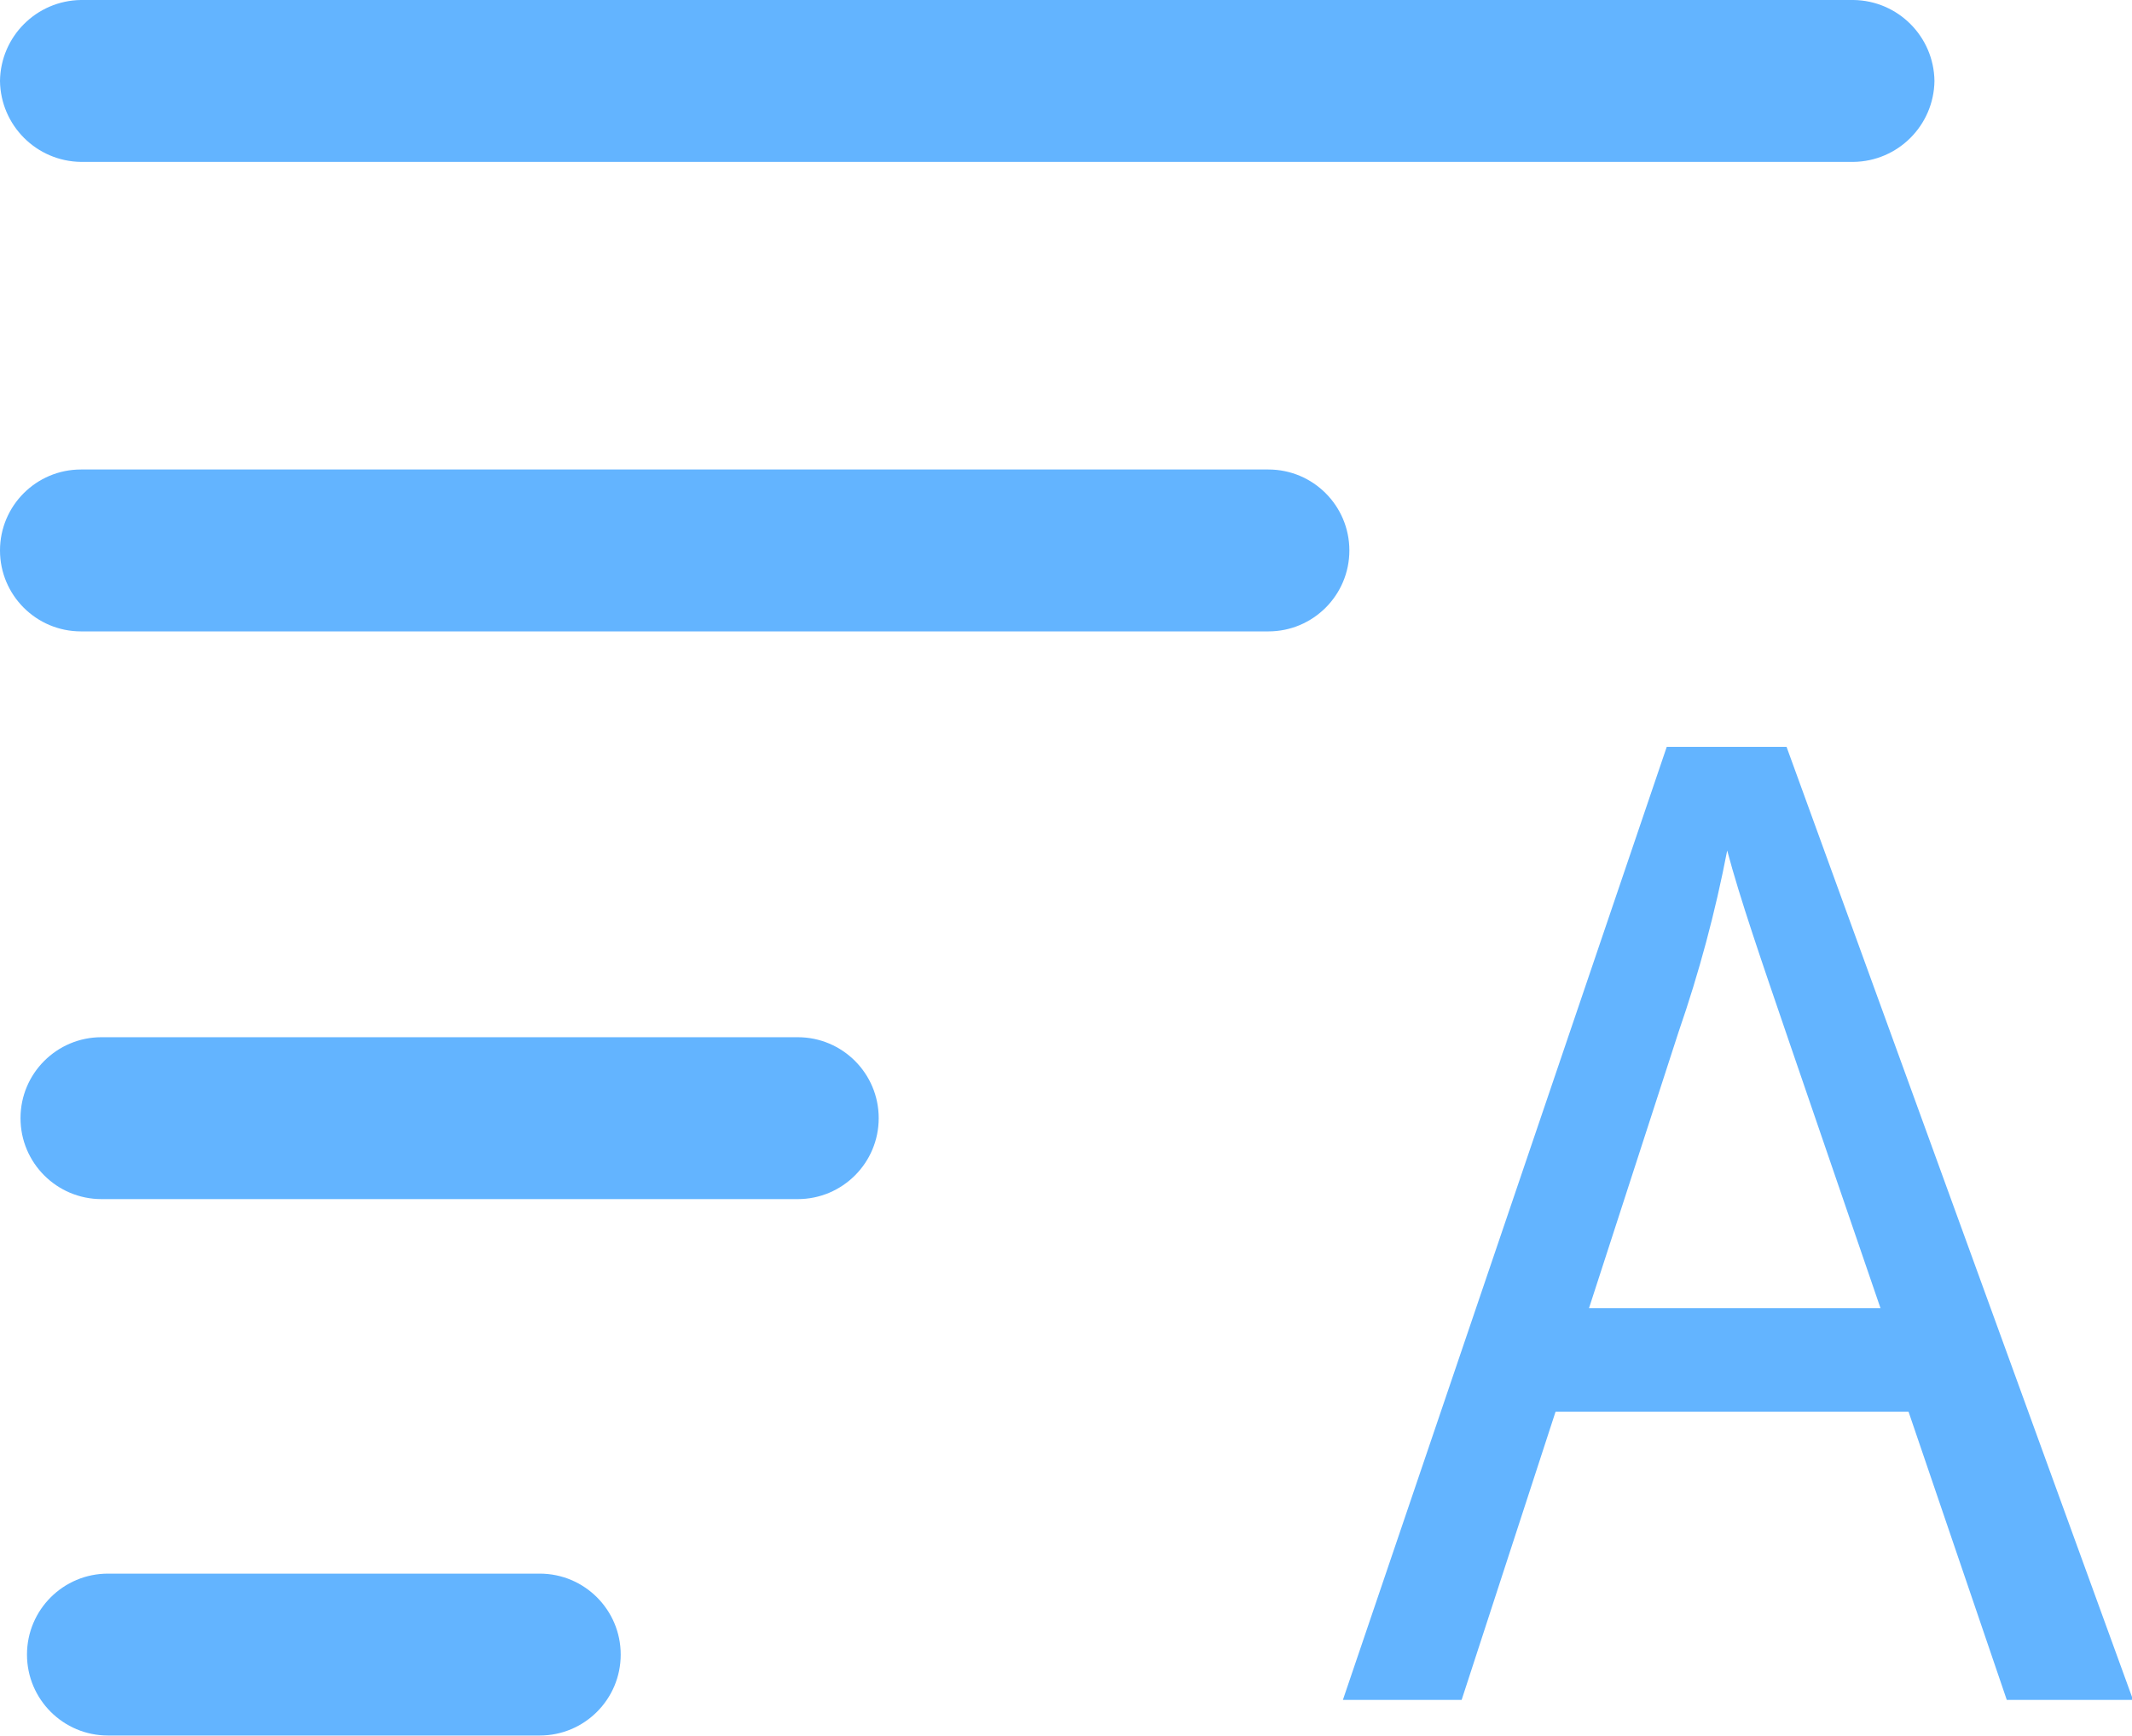
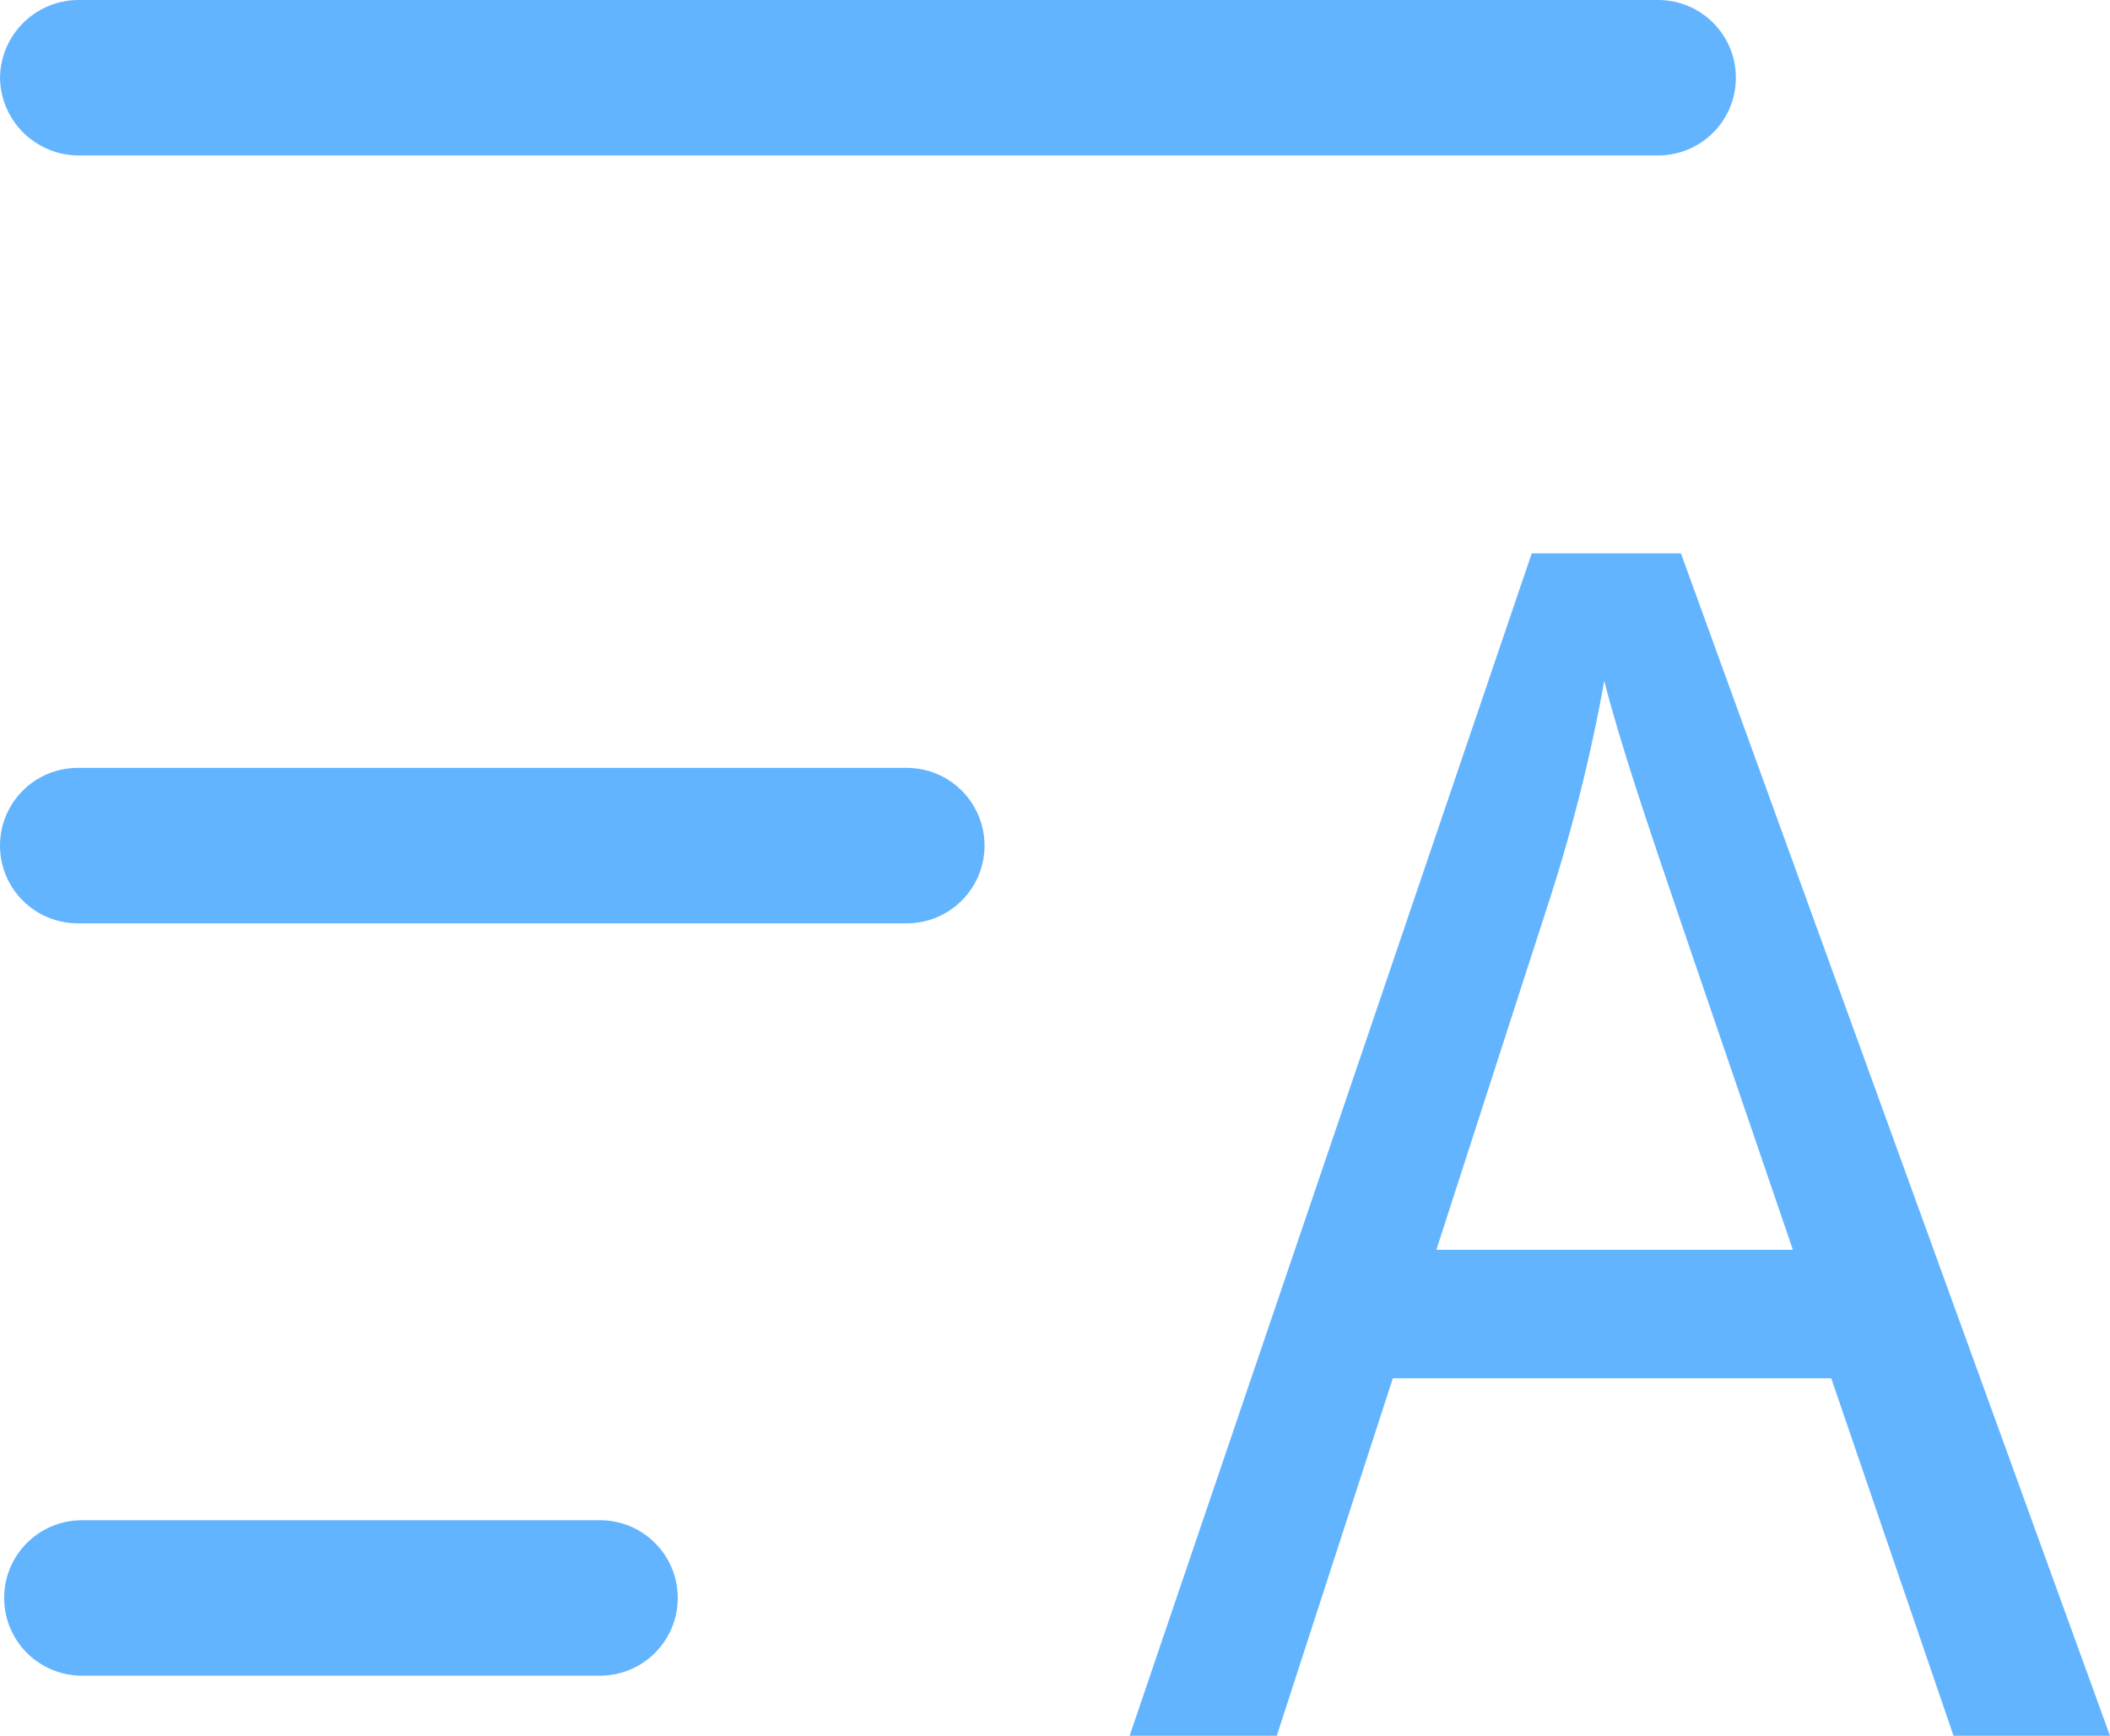
- <svg xmlns="http://www.w3.org/2000/svg" width="19.75" height="16.08" viewBox="0 0 19.75 16.08">
-   <path d="M.75,1.5H17.17a.76.76,0,0,0,.75-.75A.76.76,0,0,0,17.17,0H.75A.76.76,0,0,0,0,.75.76.76,0,0,0,.75,1.5Z" fill="#63b4ff" />
-   <path d="M7.39,9.61H.94a.75.75,0,1,0,0,1.5H7.39a.75.75,0,1,0,0-1.5Z" fill="#63b4ff" />
-   <path d="M11.7,4.35H.75a.75.75,0,0,0,0,1.5h11a.75.75,0,0,0,0-1.5Z" fill="#63b4ff" />
-   <path d="M16.55,6.92H15.44l-3,8.83h1.1l.87-2.67h3.27l.91,2.67h1.17Zm-1.83,5.2.83-2.56A12.14,12.14,0,0,0,16,7.88c.12.45.31,1,.58,1.79l.84,2.45Z" fill="#63b4ff" />
-   <path d="M5,14.58H1a.75.75,0,1,0,0,1.5H5a.75.75,0,1,0,0-1.5Z" fill="#63b4ff" />
+ <svg xmlns="http://www.w3.org/2000/svg" width="20.36" height="16.75" viewBox="0 0 20.36 16.75">
+   <path d="M8.7,7.41H.75a.75.75,0,0,0,0,1.5h8a.75.75,0,0,0,0-1.5Z" fill="#63b4ff" />
+   <path d="M.75,1.5H16A.75.75,0,0,0,16,0H.75A.76.76,0,0,0,0,.75.76.76,0,0,0,.75,1.5Z" fill="#63b4ff" />
+   <path d="M16.22,5.34H14.78L10.9,16.75h1.42l1.12-3.45h4.23l1.18,3.45h1.51Zm-2.36,6.72,1.07-3.31a16.17,16.17,0,0,0,.55-2.18c.15.59.4,1.33.74,2.33l1.08,3.16Z" fill="#63b4ff" />
+   <path d="M5.79,14.67h-5a.75.75,0,0,0,0,1.5h5a.75.75,0,0,0,0-1.5Z" fill="#63b4ff" />
</svg>
